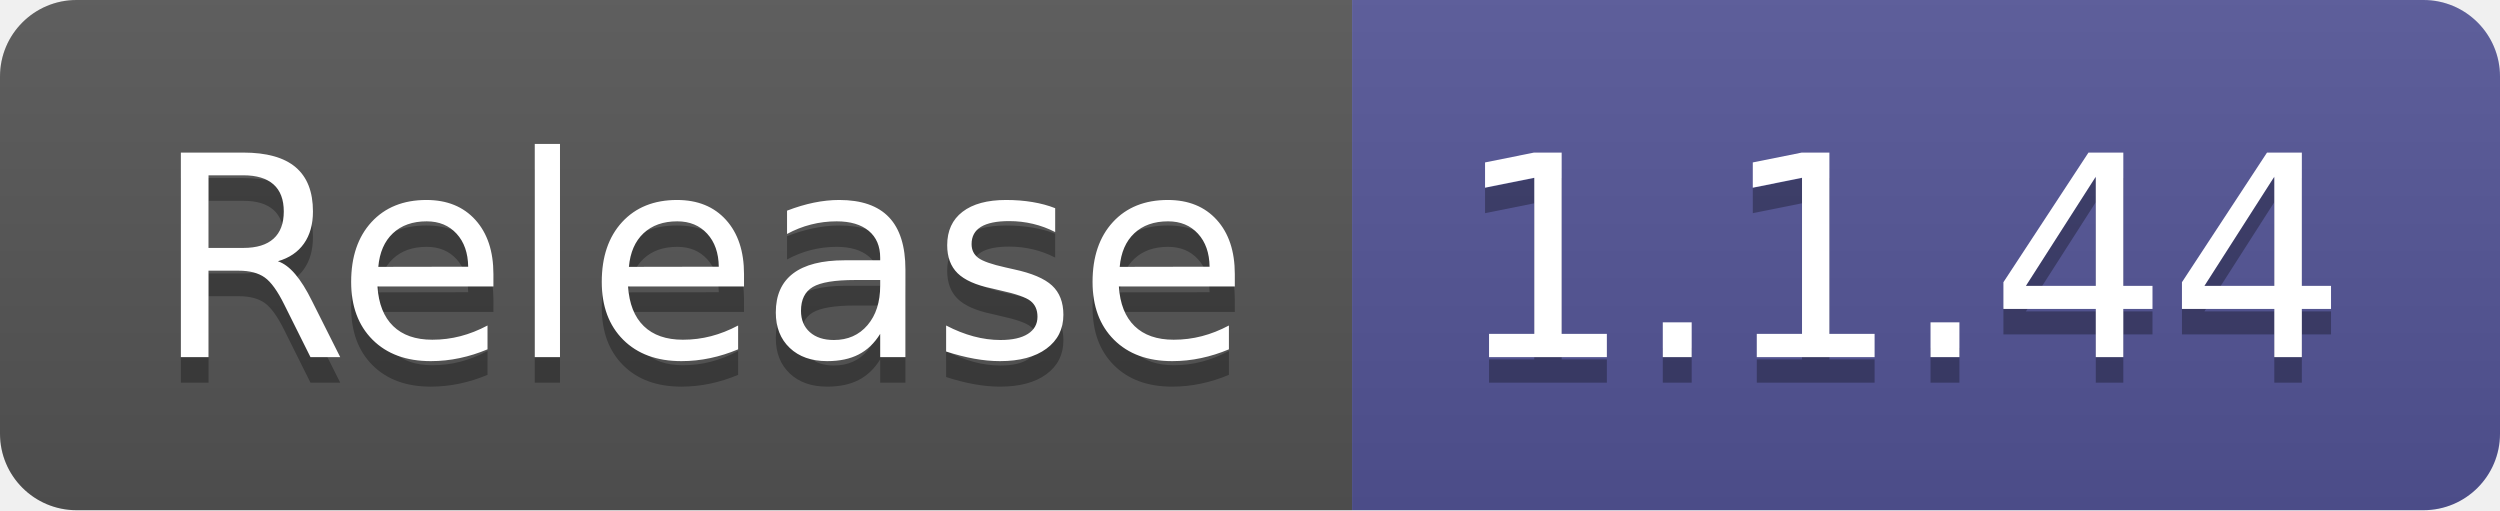
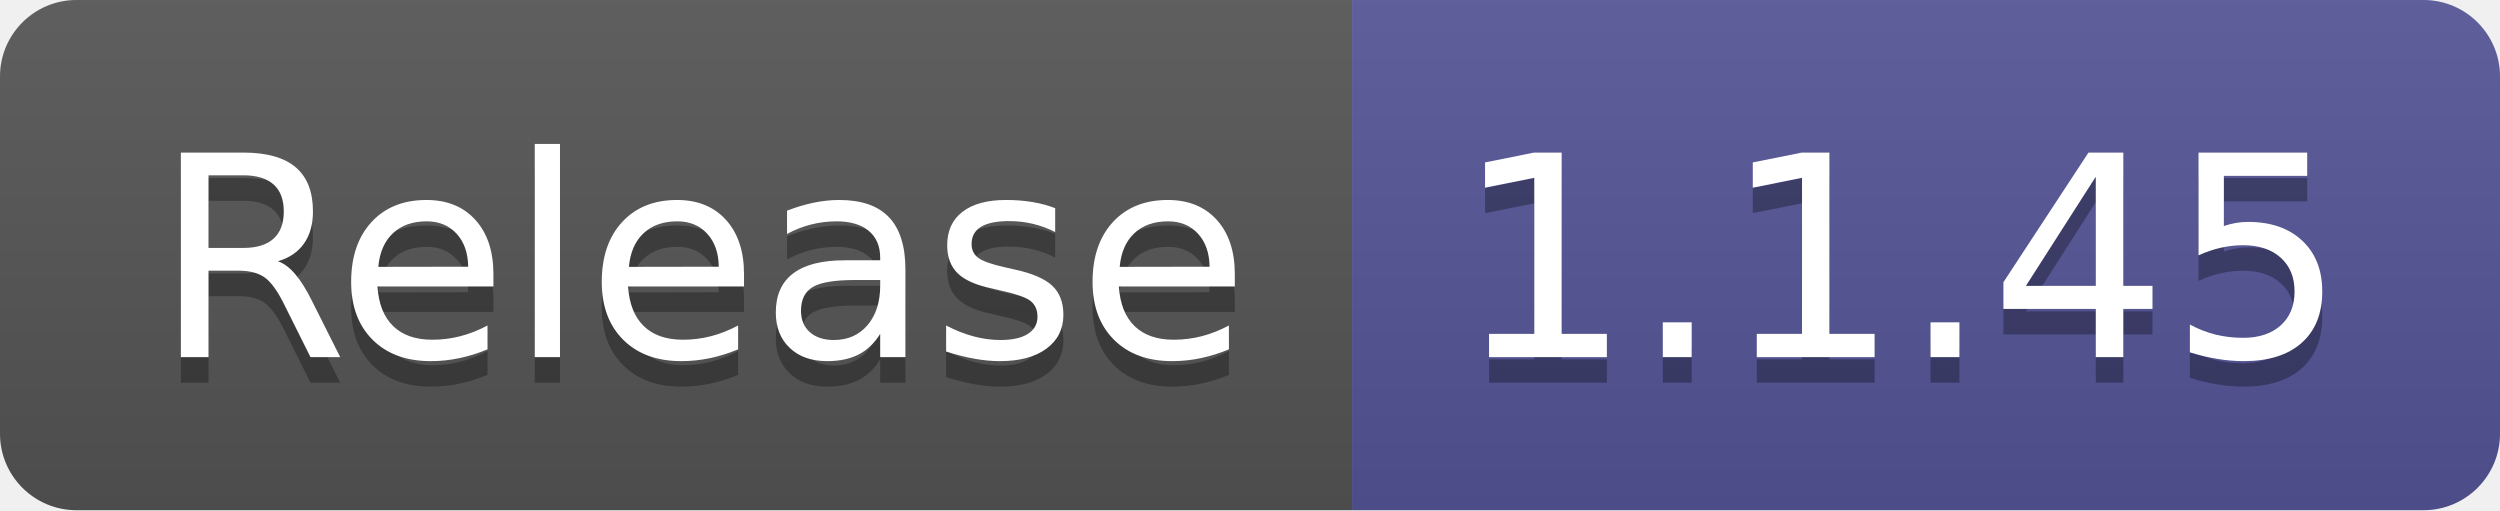
- <svg xmlns="http://www.w3.org/2000/svg" width="98" height="20" role="img" aria-label="Release: 1.1.44">
+ <svg xmlns="http://www.w3.org/2000/svg" width="98" height="20" role="img" aria-label="Release: 1.1.45">
  <linearGradient id="s" x2="0" y2="100%">
    <stop offset="0" stop-color="#bbb" stop-opacity=".1" />
    <stop offset="1" stop-opacity=".1" />
  </linearGradient>
  <clipPath id="r">
    <rect width="98" height="20" rx="3" fill="#fff" />
  </clipPath>
  <g clip-path="url(#r)">
    <rect width="53" height="20" fill="#555" />
    <rect x="53" width="45" height="20" fill="#535597" />
    <rect width="98" height="20" fill="url(#s)" />
  </g>
  <g fill="#fff" text-anchor="middle" font-family="Verdana,Geneva,DejaVu Sans,sans-serif" text-rendering="geometricPrecision" font-size="110">
    <text aria-hidden="true" x="275" y="150" fill="#010101" fill-opacity=".3" transform="scale(.1)" textLength="430">Release</text>
    <text x="275" y="140" transform="scale(.1)" fill="#fff" textLength="430">Release</text>
-     <text aria-hidden="true" x="745" y="150" fill="#010101" fill-opacity=".3" transform="scale(.1)" textLength="350">1.1.44</text>
-     <text x="745" y="140" transform="scale(.1)" fill="#fff" textLength="350">1.1.44</text>
+     <text aria-hidden="true" x="745" y="150" fill="#010101" fill-opacity=".3" transform="scale(.1)" textLength="350">1.1.45</text>
+     <text x="745" y="140" transform="scale(.1)" fill="#fff" textLength="350">1.1.45</text>
  </g>
</svg>
